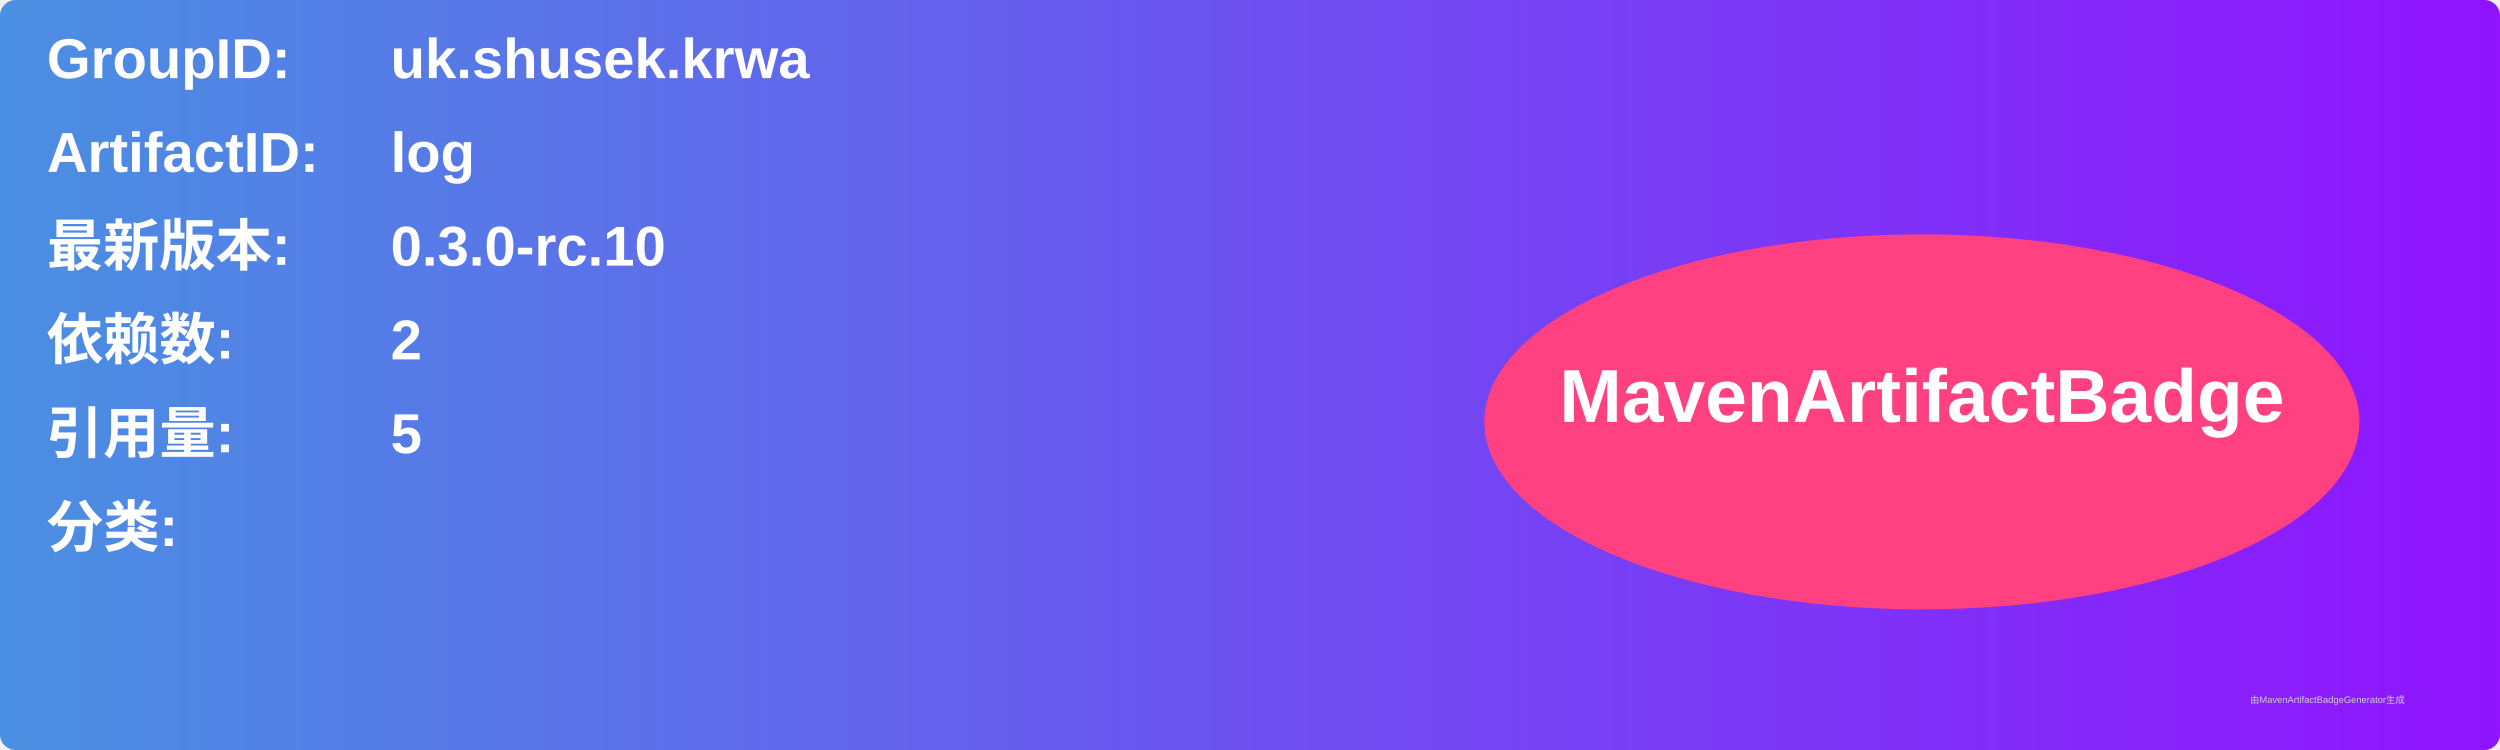
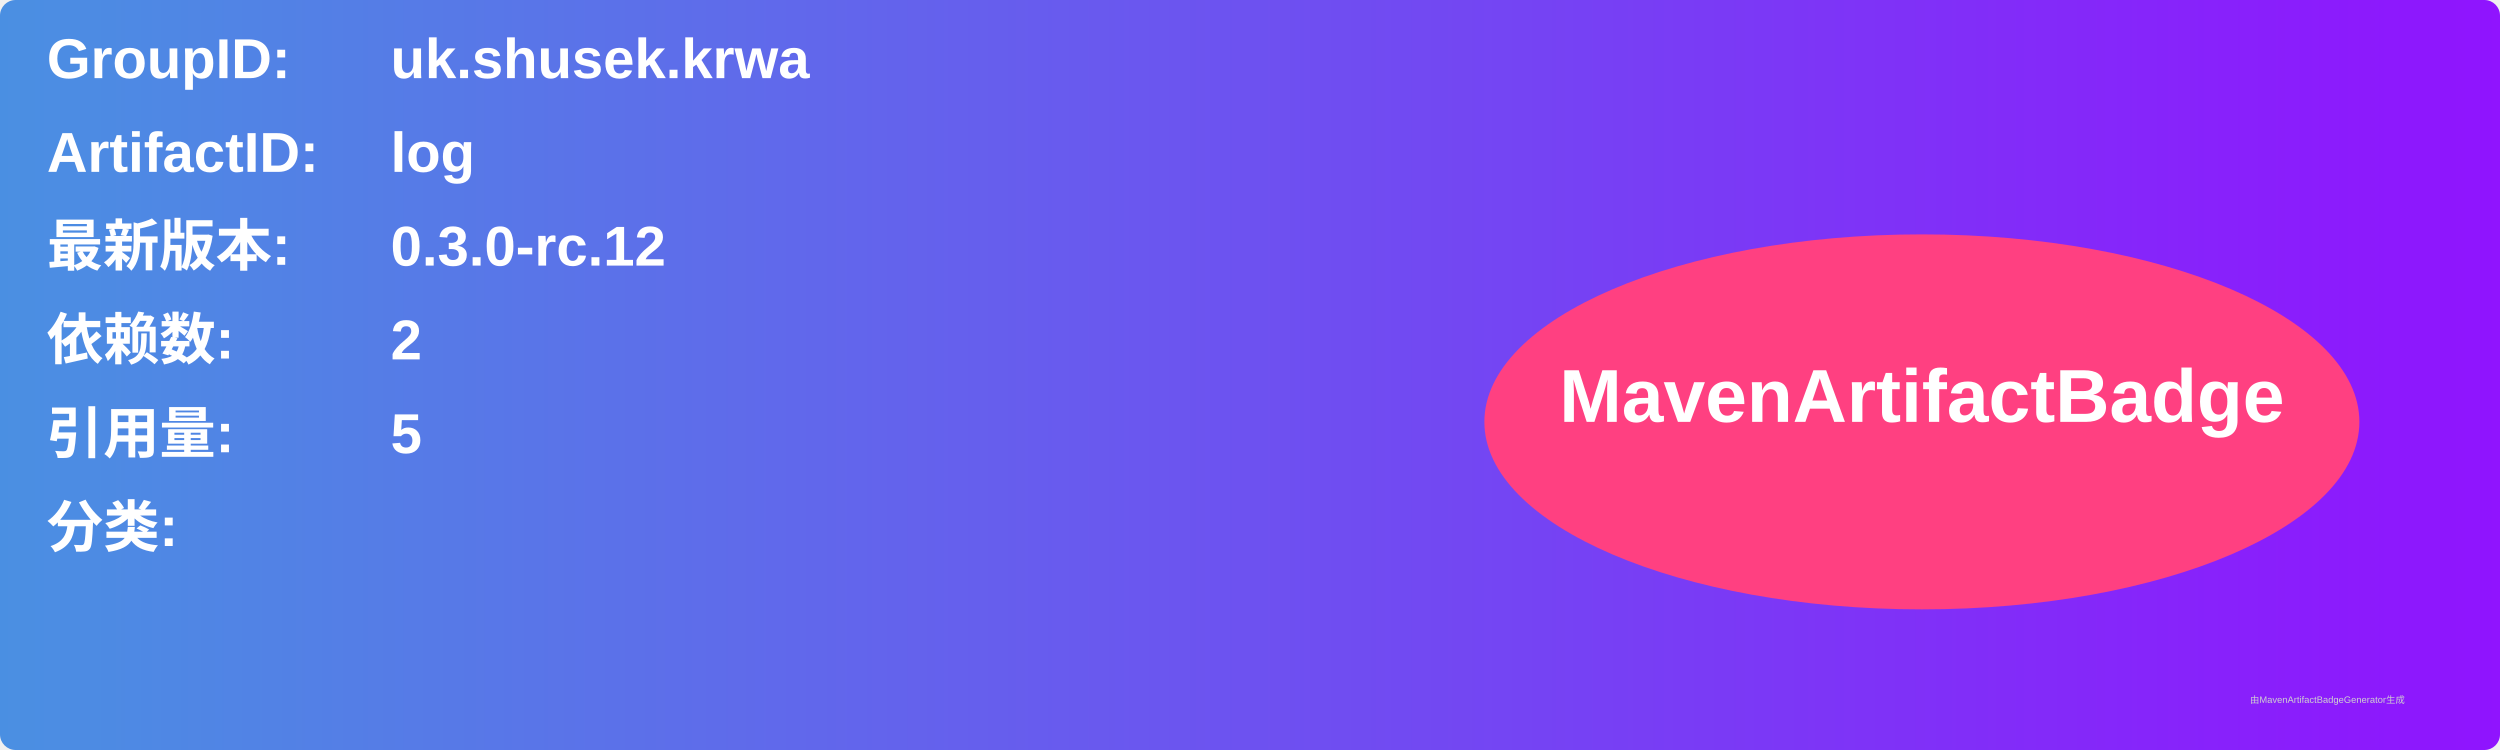
<svg xmlns="http://www.w3.org/2000/svg" width="800" height="240" viewBox="0 0 800 240">
  <linearGradient id="grad" x1="0%" y1="0%" x2="100%" y2="0%">
    <stop offset="0%" stop-color="#4a90e2" />
    <stop offset="100%" stop-color="#9013fe" />
  </linearGradient>
  <rect width="100%" height="100%" rx="5" ry="5" fill="url(#grad)" />
  <g transform="translate(15, 15)">
    <text x="0" y="10" font-family="Arial" font-size="18" fill="white" font-weight="bold" width="260">GroupID:</text>
    <text x="110" y="10" font-family="Arial" font-size="18" fill="white" font-weight="bold" width="460">uk.shusek.krwa</text>
    <text x="0" y="40" font-family="Arial" font-size="18" fill="white" font-weight="bold" width="260">ArtifactID:</text>
    <text x="110" y="40" font-family="Arial" font-size="18" fill="white" font-weight="bold" width="460">log</text>
    <text x="0" y="70" font-family="Arial" font-size="18" fill="white" font-weight="bold">最新版本:</text>
    <text x="110" y="70" font-family="Arial" font-size="18" fill="white" font-weight="bold">
-       <tspan font-weight="bold">0.3.0-rc.10</tspan>
+       <tspan font-weight="bold">0.3.0-rc.12</tspan>
    </text>
    <text x="0" y="100" font-family="Arial" font-size="18" fill="white" font-weight="bold">依赖数: </text>
    <text x="110" y="100" font-family="Arial" font-size="18" fill="white">
      <tspan font-weight="bold">2</tspan>
    </text>
    <text x="0" y="130" font-family="Arial" font-size="18" fill="white" font-weight="bold">引用量: </text>
    <text x="110" y="130" font-family="Arial" font-size="18" fill="white">
      <tspan font-weight="bold">5</tspan>
    </text>
    <text x="0" y="160" font-family="Arial" font-size="18" fill="white" font-weight="bold">分类:</text>
    <text x="10" y="190" font-family="Arial" font-size="10" fill="white">
      <tspan font-weight="bold" />
    </text>
    <ellipse cx="600" cy="120" rx="140" ry="60" fill="#ff4081" />
    <text x="600" y="120" text-anchor="middle" font-family="Arial" font-size="24" fill="white" font-weight="bold">MavenArtifactBadge</text>
  </g>
  <text x="720" y="225" font-family="Arial" font-size="3" fill="#d0d0d0">由MavenArtifactBadgeGenerator生成</text>
</svg>
